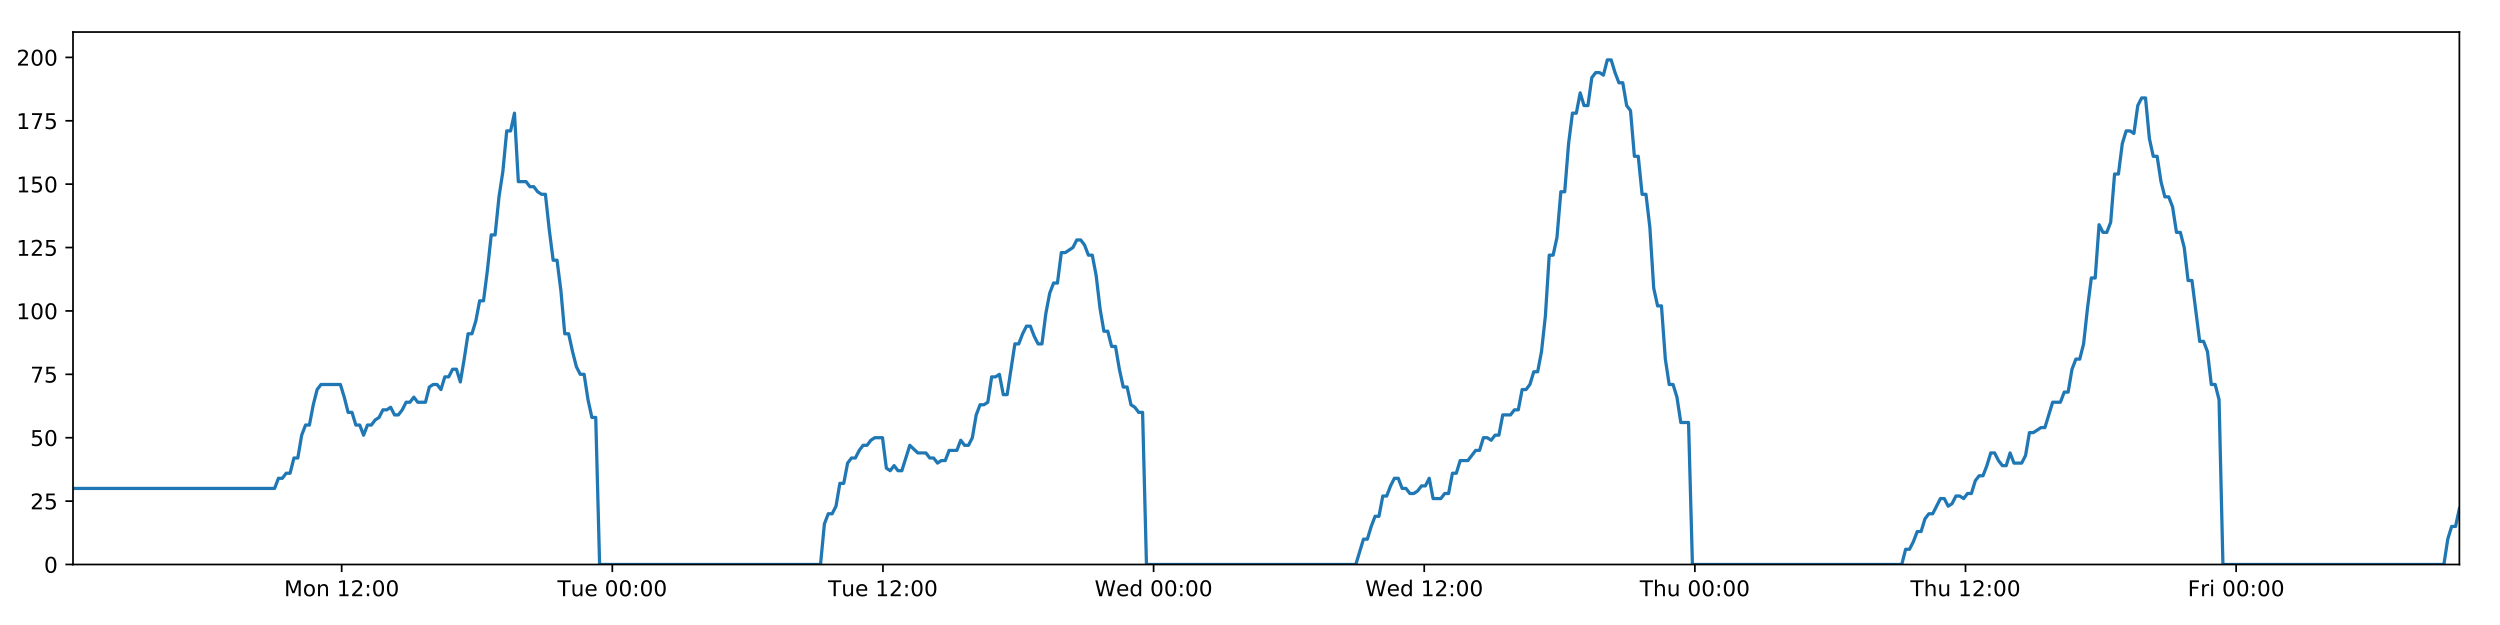
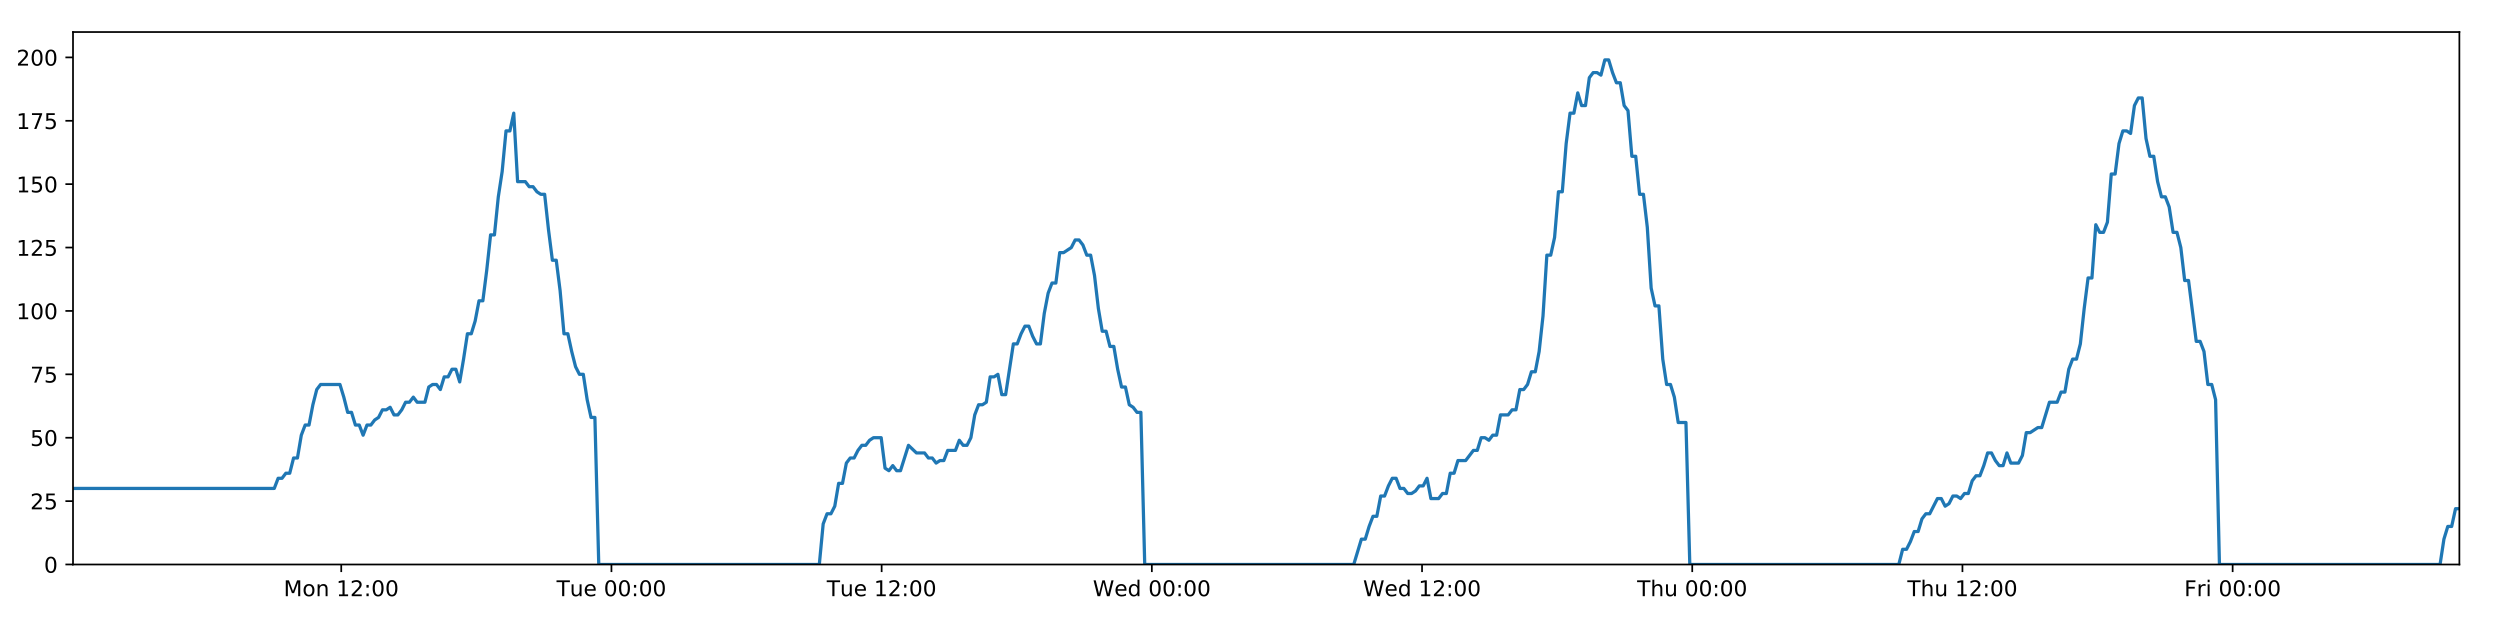
<svg xmlns="http://www.w3.org/2000/svg" xmlns:xlink="http://www.w3.org/1999/xlink" height="288pt" version="1.1" viewBox="0 0 1152 288" width="1152pt">
  <defs>
    <style type="text/css">
*{stroke-linecap:butt;stroke-linejoin:round;}
  </style>
  </defs>
  <g id="figure_1">
    <g id="patch_1">
      <path d="M 0 288  L 1152 288  L 1152 0  L 0 0  z " style="fill:#ffffff;" />
    </g>
    <g id="axes_1">
      <g id="patch_2">
        <path d="M 33.64 260.12  L 1133.28 260.12  L 1133.28 14.76  L 33.64 14.76  z " style="fill:#ffffff;" />
      </g>
      <g id="matplotlib.axis_1">
        <g id="xtick_1">
          <g id="line2d_1">
            <defs>
-               <path d="M 0 0  L 0 3.5  " id="ma48524eb32" style="stroke:#000000;stroke-width:0.8;" />
-             </defs>
-             <g>
-               <use style="stroke:#000000;stroke-width:0.8;" x="157.445" xlink:href="#ma48524eb32" y="260.12" />
+               <path d="M 0 0  L 0 3.5  " id="mc742da7bb8" style="stroke:#000000;stroke-width:0.8;" />
+             </defs>
+             <g>
+               <use style="stroke:#000000;stroke-width:0.8;" x="157.245" xlink:href="#mc742da7bb8" y="260.12" />
            </g>
          </g>
          <g id="text_1">
            <defs>
              <path d="M 9.812 72.906  L 24.516 72.906  L 43.109 23.297  L 61.812 72.906  L 76.516 72.906  L 76.516 0  L 66.891 0  L 66.891 64.016  L 48.094 14.016  L 38.188 14.016  L 19.391 64.016  L 19.391 0  L 9.812 0  z " id="DejaVuSans-77" />
              <path d="M 30.609 48.391  Q 23.391 48.391 19.188 42.75  Q 14.984 37.109 14.984 27.297  Q 14.984 17.484 19.156 11.844  Q 23.344 6.203 30.609 6.203  Q 37.797 6.203 41.984 11.859  Q 46.188 17.531 46.188 27.297  Q 46.188 37.016 41.984 42.703  Q 37.797 48.391 30.609 48.391  z M 30.609 56  Q 42.328 56 49.016 48.375  Q 55.719 40.766 55.719 27.297  Q 55.719 13.875 49.016 6.219  Q 42.328 -1.422 30.609 -1.422  Q 18.844 -1.422 12.172 6.219  Q 5.516 13.875 5.516 27.297  Q 5.516 40.766 12.172 48.375  Q 18.844 56 30.609 56  z " id="DejaVuSans-111" />
              <path d="M 54.891 33.016  L 54.891 0  L 45.906 0  L 45.906 32.719  Q 45.906 40.484 42.875 44.328  Q 39.844 48.188 33.797 48.188  Q 26.516 48.188 22.312 43.547  Q 18.109 38.922 18.109 30.906  L 18.109 0  L 9.078 0  L 9.078 54.688  L 18.109 54.688  L 18.109 46.188  Q 21.344 51.125 25.703 53.562  Q 30.078 56 35.797 56  Q 45.219 56 50.047 50.172  Q 54.891 44.344 54.891 33.016  z " id="DejaVuSans-110" />
              <path id="DejaVuSans-32" />
              <path d="M 12.406 8.297  L 28.516 8.297  L 28.516 63.922  L 10.984 60.406  L 10.984 69.391  L 28.422 72.906  L 38.281 72.906  L 38.281 8.297  L 54.391 8.297  L 54.391 0  L 12.406 0  z " id="DejaVuSans-49" />
              <path d="M 19.188 8.297  L 53.609 8.297  L 53.609 0  L 7.328 0  L 7.328 8.297  Q 12.938 14.109 22.625 23.891  Q 32.328 33.688 34.812 36.531  Q 39.547 41.844 41.422 45.531  Q 43.312 49.219 43.312 52.781  Q 43.312 58.594 39.234 62.25  Q 35.156 65.922 28.609 65.922  Q 23.969 65.922 18.812 64.312  Q 13.672 62.703 7.812 59.422  L 7.812 69.391  Q 13.766 71.781 18.938 73  Q 24.125 74.219 28.422 74.219  Q 39.75 74.219 46.484 68.547  Q 53.219 62.891 53.219 53.422  Q 53.219 48.922 51.531 44.891  Q 49.859 40.875 45.406 35.406  Q 44.188 33.984 37.641 27.219  Q 31.109 20.453 19.188 8.297  z " id="DejaVuSans-50" />
              <path d="M 11.719 12.406  L 22.016 12.406  L 22.016 0  L 11.719 0  z M 11.719 51.703  L 22.016 51.703  L 22.016 39.312  L 11.719 39.312  z " id="DejaVuSans-58" />
              <path d="M 31.781 66.406  Q 24.172 66.406 20.328 58.906  Q 16.5 51.422 16.5 36.375  Q 16.5 21.391 20.328 13.891  Q 24.172 6.391 31.781 6.391  Q 39.453 6.391 43.281 13.891  Q 47.125 21.391 47.125 36.375  Q 47.125 51.422 43.281 58.906  Q 39.453 66.406 31.781 66.406  z M 31.781 74.219  Q 44.047 74.219 50.516 64.516  Q 56.984 54.828 56.984 36.375  Q 56.984 17.969 50.516 8.266  Q 44.047 -1.422 31.781 -1.422  Q 19.531 -1.422 13.062 8.266  Q 6.594 17.969 6.594 36.375  Q 6.594 54.828 13.062 64.516  Q 19.531 74.219 31.781 74.219  z " id="DejaVuSans-48" />
            </defs>
-             <g transform="translate(130.9046 274.7184)scale(0.1 -0.1)">
+             <g transform="translate(130.7045 274.7184)scale(0.1 -0.1)">
              <use xlink:href="#DejaVuSans-77" />
              <use x="86.279" xlink:href="#DejaVuSans-111" />
              <use x="147.461" xlink:href="#DejaVuSans-110" />
              <use x="210.84" xlink:href="#DejaVuSans-32" />
              <use x="242.627" xlink:href="#DejaVuSans-49" />
              <use x="306.25" xlink:href="#DejaVuSans-50" />
              <use x="369.873" xlink:href="#DejaVuSans-58" />
              <use x="403.564" xlink:href="#DejaVuSans-48" />
              <use x="467.188" xlink:href="#DejaVuSans-48" />
            </g>
          </g>
        </g>
        <g id="xtick_2">
          <g id="line2d_2">
            <g>
-               <use style="stroke:#000000;stroke-width:0.8;" x="282.155" xlink:href="#ma48524eb32" y="260.12" />
+               <use style="stroke:#000000;stroke-width:0.8;" x="281.753" xlink:href="#mc742da7bb8" y="260.12" />
            </g>
          </g>
          <g id="text_2">
            <defs>
              <path d="M -0.297 72.906  L 61.375 72.906  L 61.375 64.594  L 35.5 64.594  L 35.5 0  L 25.594 0  L 25.594 64.594  L -0.297 64.594  z " id="DejaVuSans-84" />
              <path d="M 8.5 21.578  L 8.5 54.688  L 17.484 54.688  L 17.484 21.922  Q 17.484 14.156 20.5 10.266  Q 23.531 6.391 29.594 6.391  Q 36.859 6.391 41.078 11.031  Q 45.312 15.672 45.312 23.688  L 45.312 54.688  L 54.297 54.688  L 54.297 0  L 45.312 0  L 45.312 8.406  Q 42.047 3.422 37.719 1  Q 33.406 -1.422 27.688 -1.422  Q 18.266 -1.422 13.375 4.438  Q 8.5 10.297 8.5 21.578  z M 31.109 56  z " id="DejaVuSans-117" />
              <path d="M 56.203 29.594  L 56.203 25.203  L 14.891 25.203  Q 15.484 15.922 20.484 11.062  Q 25.484 6.203 34.422 6.203  Q 39.594 6.203 44.453 7.469  Q 49.312 8.734 54.109 11.281  L 54.109 2.781  Q 49.266 0.734 44.188 -0.344  Q 39.109 -1.422 33.891 -1.422  Q 20.797 -1.422 13.156 6.188  Q 5.516 13.812 5.516 26.812  Q 5.516 40.234 12.766 48.109  Q 20.016 56 32.328 56  Q 43.359 56 49.781 48.891  Q 56.203 41.797 56.203 29.594  z M 47.219 32.234  Q 47.125 39.594 43.094 43.984  Q 39.062 48.391 32.422 48.391  Q 24.906 48.391 20.391 44.141  Q 15.875 39.891 15.188 32.172  z " id="DejaVuSans-101" />
            </defs>
-             <g transform="translate(256.869 274.7184)scale(0.1 -0.1)">
+             <g transform="translate(256.4673 274.7184)scale(0.1 -0.1)">
              <use xlink:href="#DejaVuSans-84" />
              <use x="60.85" xlink:href="#DejaVuSans-117" />
              <use x="124.229" xlink:href="#DejaVuSans-101" />
              <use x="185.752" xlink:href="#DejaVuSans-32" />
              <use x="217.539" xlink:href="#DejaVuSans-48" />
              <use x="281.162" xlink:href="#DejaVuSans-48" />
              <use x="344.785" xlink:href="#DejaVuSans-58" />
              <use x="378.477" xlink:href="#DejaVuSans-48" />
              <use x="442.1" xlink:href="#DejaVuSans-48" />
            </g>
          </g>
        </g>
        <g id="xtick_3">
          <g id="line2d_3">
            <g>
-               <use style="stroke:#000000;stroke-width:0.8;" x="406.865" xlink:href="#ma48524eb32" y="260.12" />
+               <use style="stroke:#000000;stroke-width:0.8;" x="406.261" xlink:href="#mc742da7bb8" y="260.12" />
            </g>
          </g>
          <g id="text_3">
-             <g transform="translate(381.5787 274.7184)scale(0.1 -0.1)">
+             <g transform="translate(380.9755 274.7184)scale(0.1 -0.1)">
              <use xlink:href="#DejaVuSans-84" />
              <use x="60.85" xlink:href="#DejaVuSans-117" />
              <use x="124.229" xlink:href="#DejaVuSans-101" />
              <use x="185.752" xlink:href="#DejaVuSans-32" />
              <use x="217.539" xlink:href="#DejaVuSans-49" />
              <use x="281.162" xlink:href="#DejaVuSans-50" />
              <use x="344.785" xlink:href="#DejaVuSans-58" />
              <use x="378.477" xlink:href="#DejaVuSans-48" />
              <use x="442.1" xlink:href="#DejaVuSans-48" />
            </g>
          </g>
        </g>
        <g id="xtick_4">
          <g id="line2d_4">
            <g>
-               <use style="stroke:#000000;stroke-width:0.8;" x="531.574" xlink:href="#ma48524eb32" y="260.12" />
+               <use style="stroke:#000000;stroke-width:0.8;" x="530.77" xlink:href="#mc742da7bb8" y="260.12" />
            </g>
          </g>
          <g id="text_4">
            <defs>
              <path d="M 3.328 72.906  L 13.281 72.906  L 28.609 11.281  L 43.891 72.906  L 54.984 72.906  L 70.312 11.281  L 85.594 72.906  L 95.609 72.906  L 77.297 0  L 64.891 0  L 49.516 63.281  L 33.984 0  L 21.578 0  z " id="DejaVuSans-87" />
              <path d="M 45.406 46.391  L 45.406 75.984  L 54.391 75.984  L 54.391 0  L 45.406 0  L 45.406 8.203  Q 42.578 3.328 38.25 0.953  Q 33.938 -1.422 27.875 -1.422  Q 17.969 -1.422 11.734 6.484  Q 5.516 14.406 5.516 27.297  Q 5.516 40.188 11.734 48.094  Q 17.969 56 27.875 56  Q 33.938 56 38.25 53.625  Q 42.578 51.266 45.406 46.391  z M 14.797 27.297  Q 14.797 17.391 18.875 11.75  Q 22.953 6.109 30.078 6.109  Q 37.203 6.109 41.297 11.75  Q 45.406 17.391 45.406 27.297  Q 45.406 37.203 41.297 42.844  Q 37.203 48.484 30.078 48.484  Q 22.953 48.484 18.875 42.844  Q 14.797 37.203 14.797 27.297  z " id="DejaVuSans-100" />
            </defs>
-             <g transform="translate(504.3853 274.7184)scale(0.1 -0.1)">
+             <g transform="translate(503.5805 274.7184)scale(0.1 -0.1)">
              <use xlink:href="#DejaVuSans-87" />
              <use x="98.799" xlink:href="#DejaVuSans-101" />
              <use x="160.322" xlink:href="#DejaVuSans-100" />
              <use x="223.799" xlink:href="#DejaVuSans-32" />
              <use x="255.586" xlink:href="#DejaVuSans-48" />
              <use x="319.209" xlink:href="#DejaVuSans-48" />
              <use x="382.832" xlink:href="#DejaVuSans-58" />
              <use x="416.523" xlink:href="#DejaVuSans-48" />
              <use x="480.146" xlink:href="#DejaVuSans-48" />
            </g>
          </g>
        </g>
        <g id="xtick_5">
          <g id="line2d_5">
            <g>
-               <use style="stroke:#000000;stroke-width:0.8;" x="656.284" xlink:href="#ma48524eb32" y="260.12" />
+               <use style="stroke:#000000;stroke-width:0.8;" x="655.278" xlink:href="#mc742da7bb8" y="260.12" />
            </g>
          </g>
          <g id="text_5">
-             <g transform="translate(629.095 274.7184)scale(0.1 -0.1)">
+             <g transform="translate(628.0887 274.7184)scale(0.1 -0.1)">
              <use xlink:href="#DejaVuSans-87" />
              <use x="98.799" xlink:href="#DejaVuSans-101" />
              <use x="160.322" xlink:href="#DejaVuSans-100" />
              <use x="223.799" xlink:href="#DejaVuSans-32" />
              <use x="255.586" xlink:href="#DejaVuSans-49" />
              <use x="319.209" xlink:href="#DejaVuSans-50" />
              <use x="382.832" xlink:href="#DejaVuSans-58" />
              <use x="416.523" xlink:href="#DejaVuSans-48" />
              <use x="480.146" xlink:href="#DejaVuSans-48" />
            </g>
          </g>
        </g>
        <g id="xtick_6">
          <g id="line2d_6">
            <g>
-               <use style="stroke:#000000;stroke-width:0.8;" x="780.994" xlink:href="#ma48524eb32" y="260.12" />
+               <use style="stroke:#000000;stroke-width:0.8;" x="779.786" xlink:href="#mc742da7bb8" y="260.12" />
            </g>
          </g>
          <g id="text_6">
            <defs>
              <path d="M 54.891 33.016  L 54.891 0  L 45.906 0  L 45.906 32.719  Q 45.906 40.484 42.875 44.328  Q 39.844 48.188 33.797 48.188  Q 26.516 48.188 22.312 43.547  Q 18.109 38.922 18.109 30.906  L 18.109 0  L 9.078 0  L 9.078 75.984  L 18.109 75.984  L 18.109 46.188  Q 21.344 51.125 25.703 53.562  Q 30.078 56 35.797 56  Q 45.219 56 50.047 50.172  Q 54.891 44.344 54.891 33.016  z " id="DejaVuSans-104" />
            </defs>
-             <g transform="translate(755.604 274.7184)scale(0.1 -0.1)">
+             <g transform="translate(754.396 274.7184)scale(0.1 -0.1)">
              <use xlink:href="#DejaVuSans-84" />
              <use x="61.084" xlink:href="#DejaVuSans-104" />
              <use x="124.463" xlink:href="#DejaVuSans-117" />
              <use x="187.842" xlink:href="#DejaVuSans-32" />
              <use x="219.629" xlink:href="#DejaVuSans-48" />
              <use x="283.252" xlink:href="#DejaVuSans-48" />
              <use x="346.875" xlink:href="#DejaVuSans-58" />
              <use x="380.566" xlink:href="#DejaVuSans-48" />
              <use x="444.189" xlink:href="#DejaVuSans-48" />
            </g>
          </g>
        </g>
        <g id="xtick_7">
          <g id="line2d_7">
            <g>
-               <use style="stroke:#000000;stroke-width:0.8;" x="905.704" xlink:href="#ma48524eb32" y="260.12" />
+               <use style="stroke:#000000;stroke-width:0.8;" x="904.294" xlink:href="#mc742da7bb8" y="260.12" />
            </g>
          </g>
          <g id="text_7">
-             <g transform="translate(880.3137 274.7184)scale(0.1 -0.1)">
+             <g transform="translate(878.9042 274.7184)scale(0.1 -0.1)">
              <use xlink:href="#DejaVuSans-84" />
              <use x="61.084" xlink:href="#DejaVuSans-104" />
              <use x="124.463" xlink:href="#DejaVuSans-117" />
              <use x="187.842" xlink:href="#DejaVuSans-32" />
              <use x="219.629" xlink:href="#DejaVuSans-49" />
              <use x="283.252" xlink:href="#DejaVuSans-50" />
              <use x="346.875" xlink:href="#DejaVuSans-58" />
              <use x="380.566" xlink:href="#DejaVuSans-48" />
              <use x="444.189" xlink:href="#DejaVuSans-48" />
            </g>
          </g>
        </g>
        <g id="xtick_8">
          <g id="line2d_8">
            <g>
-               <use style="stroke:#000000;stroke-width:0.8;" x="1030.413" xlink:href="#ma48524eb32" y="260.12" />
+               <use style="stroke:#000000;stroke-width:0.8;" x="1028.802" xlink:href="#mc742da7bb8" y="260.12" />
            </g>
          </g>
          <g id="text_8">
            <defs>
              <path d="M 9.812 72.906  L 51.703 72.906  L 51.703 64.594  L 19.672 64.594  L 19.672 43.109  L 48.578 43.109  L 48.578 34.812  L 19.672 34.812  L 19.672 0  L 9.812 0  z " id="DejaVuSans-70" />
              <path d="M 41.109 46.297  Q 39.594 47.172 37.812 47.578  Q 36.031 48 33.891 48  Q 26.266 48 22.188 43.047  Q 18.109 38.094 18.109 28.812  L 18.109 0  L 9.078 0  L 9.078 54.688  L 18.109 54.688  L 18.109 46.188  Q 20.953 51.172 25.484 53.578  Q 30.031 56 36.531 56  Q 37.453 56 38.578 55.875  Q 39.703 55.766 41.062 55.516  z " id="DejaVuSans-114" />
              <path d="M 9.422 54.688  L 18.406 54.688  L 18.406 0  L 9.422 0  z M 9.422 75.984  L 18.406 75.984  L 18.406 64.594  L 9.422 64.594  z " id="DejaVuSans-105" />
            </defs>
-             <g transform="translate(1008.1 274.7184)scale(0.1 -0.1)">
+             <g transform="translate(1006.489 274.7184)scale(0.1 -0.1)">
              <use xlink:href="#DejaVuSans-70" />
              <use x="57.41" xlink:href="#DejaVuSans-114" />
              <use x="98.523" xlink:href="#DejaVuSans-105" />
              <use x="126.307" xlink:href="#DejaVuSans-32" />
              <use x="158.094" xlink:href="#DejaVuSans-48" />
              <use x="221.717" xlink:href="#DejaVuSans-48" />
              <use x="285.34" xlink:href="#DejaVuSans-58" />
              <use x="319.031" xlink:href="#DejaVuSans-48" />
              <use x="382.654" xlink:href="#DejaVuSans-48" />
            </g>
          </g>
        </g>
      </g>
      <g id="matplotlib.axis_2">
        <g id="ytick_1">
          <g id="line2d_9">
            <defs>
-               <path d="M 0 0  L -3.5 0  " id="md524b68821" style="stroke:#000000;stroke-width:0.8;" />
-             </defs>
-             <g>
-               <use style="stroke:#000000;stroke-width:0.8;" x="33.64" xlink:href="#md524b68821" y="260.12" />
+               <path d="M 0 0  L -3.5 0  " id="m84351f5429" style="stroke:#000000;stroke-width:0.8;" />
+             </defs>
+             <g>
+               <use style="stroke:#000000;stroke-width:0.8;" x="33.64" xlink:href="#m84351f5429" y="260.12" />
            </g>
          </g>
          <g id="text_9">
            <g transform="translate(20.2775 263.9192)scale(0.1 -0.1)">
              <use xlink:href="#DejaVuSans-48" />
            </g>
          </g>
        </g>
        <g id="ytick_2">
          <g id="line2d_10">
            <g>
-               <use style="stroke:#000000;stroke-width:0.8;" x="33.64" xlink:href="#md524b68821" y="230.91" />
+               <use style="stroke:#000000;stroke-width:0.8;" x="33.64" xlink:href="#m84351f5429" y="230.91" />
            </g>
          </g>
          <g id="text_10">
            <defs>
              <path d="M 10.797 72.906  L 49.516 72.906  L 49.516 64.594  L 19.828 64.594  L 19.828 46.734  Q 21.969 47.469 24.109 47.828  Q 26.266 48.188 28.422 48.188  Q 40.625 48.188 47.75 41.5  Q 54.891 34.812 54.891 23.391  Q 54.891 11.625 47.562 5.094  Q 40.234 -1.422 26.906 -1.422  Q 22.312 -1.422 17.547 -0.641  Q 12.797 0.141 7.719 1.703  L 7.719 11.625  Q 12.109 9.234 16.797 8.062  Q 21.484 6.891 26.703 6.891  Q 35.156 6.891 40.078 11.328  Q 45.016 15.766 45.016 23.391  Q 45.016 31 40.078 35.438  Q 35.156 39.891 26.703 39.891  Q 22.75 39.891 18.812 39.016  Q 14.891 38.141 10.797 36.281  z " id="DejaVuSans-53" />
            </defs>
            <g transform="translate(13.915 234.7097)scale(0.1 -0.1)">
              <use xlink:href="#DejaVuSans-50" />
              <use x="63.623" xlink:href="#DejaVuSans-53" />
            </g>
          </g>
        </g>
        <g id="ytick_3">
          <g id="line2d_11">
            <g>
-               <use style="stroke:#000000;stroke-width:0.8;" x="33.64" xlink:href="#md524b68821" y="201.701" />
+               <use style="stroke:#000000;stroke-width:0.8;" x="33.64" xlink:href="#m84351f5429" y="201.701" />
            </g>
          </g>
          <g id="text_11">
            <g transform="translate(13.915 205.5002)scale(0.1 -0.1)">
              <use xlink:href="#DejaVuSans-53" />
              <use x="63.623" xlink:href="#DejaVuSans-48" />
            </g>
          </g>
        </g>
        <g id="ytick_4">
          <g id="line2d_12">
            <g>
-               <use style="stroke:#000000;stroke-width:0.8;" x="33.64" xlink:href="#md524b68821" y="172.491" />
+               <use style="stroke:#000000;stroke-width:0.8;" x="33.64" xlink:href="#m84351f5429" y="172.491" />
            </g>
          </g>
          <g id="text_12">
            <defs>
              <path d="M 8.203 72.906  L 55.078 72.906  L 55.078 68.703  L 28.609 0  L 18.312 0  L 43.219 64.594  L 8.203 64.594  z " id="DejaVuSans-55" />
            </defs>
            <g transform="translate(13.915 176.2906)scale(0.1 -0.1)">
              <use xlink:href="#DejaVuSans-55" />
              <use x="63.623" xlink:href="#DejaVuSans-53" />
            </g>
          </g>
        </g>
        <g id="ytick_5">
          <g id="line2d_13">
            <g>
-               <use style="stroke:#000000;stroke-width:0.8;" x="33.64" xlink:href="#md524b68821" y="143.282" />
+               <use style="stroke:#000000;stroke-width:0.8;" x="33.64" xlink:href="#m84351f5429" y="143.282" />
            </g>
          </g>
          <g id="text_13">
            <g transform="translate(7.5525 147.0811)scale(0.1 -0.1)">
              <use xlink:href="#DejaVuSans-49" />
              <use x="63.623" xlink:href="#DejaVuSans-48" />
              <use x="127.246" xlink:href="#DejaVuSans-48" />
            </g>
          </g>
        </g>
        <g id="ytick_6">
          <g id="line2d_14">
            <g>
-               <use style="stroke:#000000;stroke-width:0.8;" x="33.64" xlink:href="#md524b68821" y="114.072" />
+               <use style="stroke:#000000;stroke-width:0.8;" x="33.64" xlink:href="#m84351f5429" y="114.072" />
            </g>
          </g>
          <g id="text_14">
            <g transform="translate(7.5525 117.8716)scale(0.1 -0.1)">
              <use xlink:href="#DejaVuSans-49" />
              <use x="63.623" xlink:href="#DejaVuSans-50" />
              <use x="127.246" xlink:href="#DejaVuSans-53" />
            </g>
          </g>
        </g>
        <g id="ytick_7">
          <g id="line2d_15">
            <g>
-               <use style="stroke:#000000;stroke-width:0.8;" x="33.64" xlink:href="#md524b68821" y="84.863" />
+               <use style="stroke:#000000;stroke-width:0.8;" x="33.64" xlink:href="#m84351f5429" y="84.863" />
            </g>
          </g>
          <g id="text_15">
            <g transform="translate(7.5525 88.66208)scale(0.1 -0.1)">
              <use xlink:href="#DejaVuSans-49" />
              <use x="63.623" xlink:href="#DejaVuSans-53" />
              <use x="127.246" xlink:href="#DejaVuSans-48" />
            </g>
          </g>
        </g>
        <g id="ytick_8">
          <g id="line2d_16">
            <g>
-               <use style="stroke:#000000;stroke-width:0.8;" x="33.64" xlink:href="#md524b68821" y="55.653" />
+               <use style="stroke:#000000;stroke-width:0.8;" x="33.64" xlink:href="#m84351f5429" y="55.653" />
            </g>
          </g>
          <g id="text_16">
            <g transform="translate(7.5525 59.45255)scale(0.1 -0.1)">
              <use xlink:href="#DejaVuSans-49" />
              <use x="63.623" xlink:href="#DejaVuSans-55" />
              <use x="127.246" xlink:href="#DejaVuSans-53" />
            </g>
          </g>
        </g>
        <g id="ytick_9">
          <g id="line2d_17">
            <g>
-               <use style="stroke:#000000;stroke-width:0.8;" x="33.64" xlink:href="#md524b68821" y="26.444" />
+               <use style="stroke:#000000;stroke-width:0.8;" x="33.64" xlink:href="#m84351f5429" y="26.444" />
            </g>
          </g>
          <g id="text_17">
            <g transform="translate(7.5525 30.24303)scale(0.1 -0.1)">
              <use xlink:href="#DejaVuSans-50" />
              <use x="63.623" xlink:href="#DejaVuSans-48" />
              <use x="127.246" xlink:href="#DejaVuSans-48" />
            </g>
          </g>
        </g>
      </g>
      <g id="line2d_18">
-         <path clip-path="url(#p7e47b925be)" d="M 33.64 225.069  L 126.527 225.069  L 128.314 220.395  L 130.099 220.395  L 131.883 218.058  L 133.664 218.058  L 135.444 211.048  L 137.229 211.048  L 139.01 200.533  L 140.791 195.859  L 142.573 195.859  L 144.355 186.512  L 146.136 179.502  L 147.921 177.165  L 156.846 177.165  L 158.628 183.007  L 160.413 190.017  L 162.194 190.017  L 163.974 195.859  L 165.759 195.859  L 167.54 200.533  L 169.323 195.859  L 171.107 195.859  L 172.889 193.522  L 174.67 192.354  L 176.45 188.849  L 178.231 188.849  L 180.014 187.68  L 181.797 191.186  L 183.578 191.186  L 185.363 188.849  L 187.144 185.344  L 188.925 185.344  L 190.709 183.007  L 192.491 185.344  L 196.052 185.344  L 197.837 178.333  L 199.619 177.165  L 201.404 177.165  L 203.188 179.502  L 204.973 173.66  L 206.76 173.66  L 208.545 170.155  L 210.335 170.155  L 212.119 175.997  L 213.9 165.481  L 215.681 153.797  L 217.462 153.797  L 219.243 147.955  L 221.024 138.608  L 222.805 138.608  L 224.587 124.588  L 226.37 108.23  L 228.151 108.23  L 229.937 90.705  L 231.719 79.021  L 233.499 60.327  L 235.281 60.327  L 237.063 52.148  L 238.843 83.694  L 242.407 83.694  L 244.192 86.031  L 245.974 86.031  L 247.759 88.368  L 249.541 89.536  L 251.322 89.536  L 253.106 105.894  L 254.894 119.914  L 256.676 119.914  L 258.46 133.935  L 260.245 153.797  L 262.031 153.797  L 263.813 161.976  L 265.597 168.986  L 267.378 172.491  L 269.163 172.491  L 270.949 184.175  L 272.731 192.354  L 274.512 192.354  L 276.299 260.12  L 378.096 260.12  L 379.88 241.426  L 381.665 236.752  L 383.449 236.752  L 385.231 233.247  L 387.013 222.732  L 388.797 222.732  L 390.58 213.385  L 392.365 211.048  L 394.15 211.048  L 395.94 207.543  L 397.727 205.206  L 399.512 205.206  L 401.292 202.869  L 403.081 201.701  L 406.651 201.701  L 408.432 215.722  L 410.215 216.89  L 412 214.553  L 413.781 216.89  L 415.564 216.89  L 419.245 205.206  L 422.923 208.711  L 426.664 208.711  L 428.444 211.048  L 430.227 211.048  L 432.009 213.385  L 433.789 212.216  L 435.574 212.216  L 437.358 207.543  L 440.922 207.543  L 442.703 202.869  L 444.489 205.206  L 446.27 205.206  L 448.052 201.701  L 449.834 191.186  L 451.615 186.512  L 453.396 186.512  L 455.178 185.344  L 456.959 173.66  L 458.744 173.66  L 460.527 172.491  L 462.312 181.838  L 464.093 181.838  L 467.657 158.471  L 469.439 158.471  L 471.224 153.797  L 473.006 150.292  L 474.788 150.292  L 476.572 154.966  L 478.354 158.471  L 480.136 158.471  L 481.921 144.45  L 483.706 135.103  L 485.489 130.43  L 487.271 130.43  L 489.053 116.409  L 490.835 116.409  L 494.404 114.072  L 496.189 110.567  L 497.975 110.567  L 499.757 112.904  L 501.542 117.578  L 503.323 117.578  L 505.108 126.925  L 506.89 142.114  L 508.674 152.629  L 510.458 152.629  L 512.238 159.639  L 514.026 159.639  L 515.807 170.155  L 517.591 178.333  L 519.376 178.333  L 521.157 186.512  L 522.942 187.68  L 524.726 190.017  L 526.507 190.017  L 528.288 260.12  L 624.759 260.12  L 628.292 248.436  L 630.073 248.436  L 631.854 242.594  L 633.636 237.921  L 635.416 237.921  L 637.198 228.574  L 638.98 228.574  L 640.762 223.9  L 642.542 220.395  L 644.324 220.395  L 646.105 225.069  L 647.888 225.069  L 649.671 227.405  L 651.456 227.405  L 653.242 226.237  L 655.027 223.9  L 656.808 223.9  L 658.59 220.395  L 660.371 229.742  L 663.936 229.742  L 665.72 227.405  L 667.504 227.405  L 669.285 218.058  L 671.069 218.058  L 672.852 212.216  L 676.417 212.216  L 679.983 207.543  L 681.775 207.543  L 683.561 201.701  L 685.348 201.701  L 687.13 202.869  L 688.911 200.533  L 690.691 200.533  L 692.472 191.186  L 696.035 191.186  L 697.846 188.849  L 699.627 188.849  L 701.408 179.502  L 703.195 179.502  L 704.979 177.165  L 706.76 171.323  L 708.546 171.323  L 710.326 161.976  L 712.11 145.619  L 713.89 117.578  L 715.672 117.578  L 717.455 109.399  L 719.236 88.368  L 721.018 88.368  L 722.804 66.169  L 724.587 52.148  L 726.368 52.148  L 728.149 42.801  L 729.931 48.643  L 731.716 48.643  L 733.501 35.791  L 735.281 33.454  L 737.066 33.454  L 738.853 34.622  L 740.638 27.612  L 742.427 27.612  L 744.208 33.454  L 745.992 38.128  L 747.773 38.128  L 749.559 48.643  L 751.339 50.98  L 753.121 72.011  L 754.901 72.011  L 756.686 89.536  L 758.467 89.536  L 760.25 104.725  L 762.032 132.766  L 763.815 140.945  L 765.602 140.945  L 767.386 165.481  L 769.166 177.165  L 770.948 177.165  L 772.733 183.007  L 774.516 194.691  L 778.083 194.691  L 779.866 260.12  L 876.328 260.12  L 878.11 253.11  L 879.894 253.11  L 881.676 249.605  L 883.461 244.931  L 885.242 244.931  L 887.024 239.089  L 888.807 236.752  L 890.589 236.752  L 894.151 229.742  L 895.936 229.742  L 897.719 233.247  L 899.505 232.079  L 901.287 228.574  L 903.071 228.574  L 904.853 229.742  L 906.634 227.405  L 908.42 227.405  L 910.203 221.563  L 911.983 219.227  L 913.772 219.227  L 915.553 214.553  L 917.334 208.711  L 919.116 208.711  L 920.897 212.216  L 922.679 214.553  L 924.465 214.553  L 926.248 208.711  L 928.029 213.385  L 931.594 213.385  L 933.376 209.88  L 935.162 199.364  L 936.942 199.364  L 940.511 197.027  L 942.293 197.027  L 945.861 185.344  L 949.429 185.344  L 951.21 180.67  L 952.993 180.67  L 954.776 170.155  L 956.559 165.481  L 958.34 165.481  L 960.122 158.471  L 961.903 142.114  L 963.684 128.093  L 965.465 128.093  L 967.251 103.557  L 969.04 107.062  L 970.825 107.062  L 972.609 102.389  L 974.394 80.189  L 976.175 80.189  L 977.957 66.169  L 979.738 60.327  L 981.519 60.327  L 983.303 61.495  L 985.087 48.643  L 986.868 45.138  L 988.653 45.138  L 990.434 63.832  L 992.216 72.011  L 993.998 72.011  L 995.781 83.694  L 997.563 90.705  L 999.348 90.705  L 1001.128 95.378  L 1002.922 107.062  L 1004.709 107.062  L 1006.491 114.072  L 1008.272 129.261  L 1010.055 129.261  L 1013.617 157.302  L 1015.403 157.302  L 1017.189 161.976  L 1018.973 177.165  L 1020.757 177.165  L 1022.54 184.175  L 1024.323 260.12  L 1126.147 260.12  L 1127.928 248.436  L 1129.713 242.594  L 1131.499 242.594  L 1133.28 234.416  L 1133.28 234.416  " style="fill:none;stroke:#1f77b4;stroke-linecap:square;stroke-width:1.5;" />
+         <path clip-path="url(#p022c3985cb)" d="M 33.64 225.069  L 126.377 225.069  L 128.161 220.395  L 129.943 220.395  L 131.724 218.058  L 133.502 218.058  L 135.28 211.048  L 137.061 211.048  L 138.84 200.533  L 140.617 195.859  L 142.397 195.859  L 144.176 186.512  L 145.954 179.502  L 147.736 177.165  L 156.646 177.165  L 158.426 183.007  L 160.208 190.017  L 161.986 190.017  L 163.764 195.859  L 165.545 195.859  L 167.323 200.533  L 169.104 195.859  L 170.885 195.859  L 172.664 193.522  L 174.442 192.354  L 176.22 188.849  L 177.998 188.849  L 179.777 187.68  L 181.558 191.186  L 183.336 191.186  L 185.118 188.849  L 186.896 185.344  L 188.674 185.344  L 190.456 183.007  L 192.234 185.344  L 195.79 185.344  L 197.571 178.333  L 199.351 177.165  L 201.133 177.165  L 202.914 179.502  L 204.696 173.66  L 206.48 173.66  L 208.263 170.155  L 210.049 170.155  L 211.831 175.997  L 213.608 165.481  L 215.387 153.797  L 217.165 153.797  L 218.943 147.955  L 220.721 138.608  L 222.499 138.608  L 224.278 124.588  L 226.059 108.23  L 227.837 108.23  L 229.619 90.705  L 231.398 79.021  L 233.176 60.327  L 234.956 60.327  L 236.734 52.148  L 238.511 83.694  L 242.07 83.694  L 243.852 86.031  L 245.63 86.031  L 247.413 88.368  L 249.192 89.536  L 250.97 89.536  L 252.751 105.894  L 254.537 119.914  L 256.316 119.914  L 258.097 133.935  L 259.879 153.797  L 261.662 153.797  L 263.441 161.976  L 265.222 168.986  L 267.001 172.491  L 268.783 172.491  L 270.565 184.175  L 272.344 192.354  L 274.123 192.354  L 275.907 260.12  L 377.539 260.12  L 379.32 241.426  L 381.102 236.752  L 382.884 236.752  L 384.663 233.247  L 386.442 222.732  L 388.223 222.732  L 390.003 213.385  L 391.785 211.048  L 393.568 211.048  L 395.354 207.543  L 397.138 205.206  L 398.92 205.206  L 400.698 202.869  L 402.484 201.701  L 406.048 201.701  L 407.826 215.722  L 409.606 216.89  L 411.388 214.553  L 413.167 216.89  L 414.947 216.89  L 418.622 205.206  L 422.294 208.711  L 426.029 208.711  L 427.806 211.048  L 429.586 211.048  L 431.365 213.385  L 433.143 212.216  L 434.924 212.216  L 436.705 207.543  L 440.264 207.543  L 442.042 202.869  L 443.824 205.206  L 445.603 205.206  L 447.382 201.701  L 449.161 191.186  L 450.94 186.512  L 452.718 186.512  L 454.496 185.344  L 456.275 173.66  L 458.057 173.66  L 459.837 172.491  L 461.619 181.838  L 463.397 181.838  L 466.956 158.471  L 468.735 158.471  L 470.517 153.797  L 472.296 150.292  L 474.075 150.292  L 475.856 154.966  L 477.636 158.471  L 479.414 158.471  L 481.196 144.45  L 482.979 135.103  L 484.758 130.43  L 486.537 130.43  L 488.317 116.409  L 490.096 116.409  L 493.66 114.072  L 495.441 110.567  L 497.224 110.567  L 499.004 112.904  L 500.785 117.578  L 502.564 117.578  L 504.346 126.925  L 506.125 142.114  L 507.906 152.629  L 509.687 152.629  L 511.465 159.639  L 513.25 159.639  L 515.028 170.155  L 516.809 178.333  L 518.591 178.333  L 520.369 186.512  L 522.151 187.68  L 523.932 190.017  L 525.711 190.017  L 527.488 260.12  L 623.804 260.12  L 627.331 248.436  L 629.109 248.436  L 630.887 242.594  L 632.666 237.921  L 634.443 237.921  L 636.222 228.574  L 638.002 228.574  L 639.78 223.9  L 641.558 220.395  L 643.337 220.395  L 645.115 225.069  L 646.896 225.069  L 648.675 227.405  L 650.458 227.405  L 652.24 226.237  L 654.022 223.9  L 655.801 223.9  L 657.58 220.395  L 659.358 229.742  L 662.917 229.742  L 664.699 227.405  L 666.479 227.405  L 668.258 218.058  L 670.039 218.058  L 671.819 212.216  L 675.378 212.216  L 678.938 207.543  L 680.727 207.543  L 682.511 201.701  L 684.295 201.701  L 686.073 202.869  L 687.852 200.533  L 689.629 200.533  L 691.407 191.186  L 694.964 191.186  L 696.772 188.849  L 698.551 188.849  L 700.329 179.502  L 702.113 179.502  L 703.893 177.165  L 705.672 171.323  L 707.455 171.323  L 709.233 161.976  L 711.013 145.619  L 712.791 117.578  L 714.57 117.578  L 716.35 109.399  L 718.128 88.368  L 719.907 88.368  L 721.69 66.169  L 723.47 52.148  L 725.249 52.148  L 727.027 42.801  L 728.806 48.643  L 730.588 48.643  L 732.37 35.791  L 734.147 33.454  L 735.929 33.454  L 737.713 34.622  L 739.495 27.612  L 741.281 27.612  L 743.059 33.454  L 744.841 38.128  L 746.619 38.128  L 748.402 48.643  L 750.179 50.98  L 751.958 72.011  L 753.736 72.011  L 755.517 89.536  L 757.296 89.536  L 759.075 104.725  L 760.855 132.766  L 762.635 140.945  L 764.418 140.945  L 766.2 165.481  L 767.977 177.165  L 769.756 177.165  L 771.539 183.007  L 773.319 194.691  L 776.88 194.691  L 778.66 260.12  L 874.966 260.12  L 876.745 253.11  L 878.527 253.11  L 880.305 249.605  L 882.088 244.931  L 883.865 244.931  L 885.644 239.089  L 887.425 236.752  L 889.203 236.752  L 892.76 229.742  L 894.542 229.742  L 896.323 233.247  L 898.105 232.079  L 899.885 228.574  L 901.666 228.574  L 903.445 229.742  L 905.223 227.405  L 907.006 227.405  L 908.786 221.563  L 910.563 219.227  L 912.35 219.227  L 914.127 214.553  L 915.906 208.711  L 917.684 208.711  L 919.463 212.216  L 921.242 214.553  L 923.025 214.553  L 924.805 208.711  L 926.584 213.385  L 930.142 213.385  L 931.922 209.88  L 933.705 199.364  L 935.482 199.364  L 939.045 197.027  L 940.824 197.027  L 944.386 185.344  L 947.949 185.344  L 949.727 180.67  L 951.507 180.67  L 953.287 170.155  L 955.067 165.481  L 956.845 165.481  L 958.624 158.471  L 960.402 142.114  L 962.181 128.093  L 963.959 128.093  L 965.742 103.557  L 967.528 107.062  L 969.31 107.062  L 971.092 102.389  L 972.874 80.189  L 974.652 80.189  L 976.431 66.169  L 978.209 60.327  L 979.987 60.327  L 981.768 61.495  L 983.549 48.643  L 985.327 45.138  L 987.109 45.138  L 988.888 63.832  L 990.666 72.011  L 992.446 72.011  L 994.226 83.694  L 996.005 90.705  L 997.787 90.705  L 999.564 95.378  L 1001.356 107.062  L 1003.14 107.062  L 1004.919 114.072  L 1006.696 129.261  L 1008.476 129.261  L 1012.033 157.302  L 1013.816 157.302  L 1015.599 161.976  L 1017.38 177.165  L 1019.161 177.165  L 1020.942 184.175  L 1022.722 260.12  L 1124.381 260.12  L 1126.16 248.436  L 1127.942 242.594  L 1129.725 242.594  L 1131.503 234.416  L 1133.28 234.416  L 1133.28 234.416  " style="fill:none;stroke:#1f77b4;stroke-linecap:square;stroke-width:1.5;" />
      </g>
      <g id="patch_3">
        <path d="M 33.64 260.12  L 33.64 14.76  " style="fill:none;stroke:#000000;stroke-linecap:square;stroke-linejoin:miter;stroke-width:0.8;" />
      </g>
      <g id="patch_4">
        <path d="M 1133.28 260.12  L 1133.28 14.76  " style="fill:none;stroke:#000000;stroke-linecap:square;stroke-linejoin:miter;stroke-width:0.8;" />
      </g>
      <g id="patch_5">
        <path d="M 33.64 260.12  L 1133.28 260.12  " style="fill:none;stroke:#000000;stroke-linecap:square;stroke-linejoin:miter;stroke-width:0.8;" />
      </g>
      <g id="patch_6">
        <path d="M 33.64 14.76  L 1133.28 14.76  " style="fill:none;stroke:#000000;stroke-linecap:square;stroke-linejoin:miter;stroke-width:0.8;" />
      </g>
    </g>
  </g>
  <defs>
-     <clipPath id="p7e47b925be">
+     <clipPath id="p022c3985cb">
      <rect height="245.36" width="1099.64" x="33.64" y="14.76" />
    </clipPath>
  </defs>
</svg>
